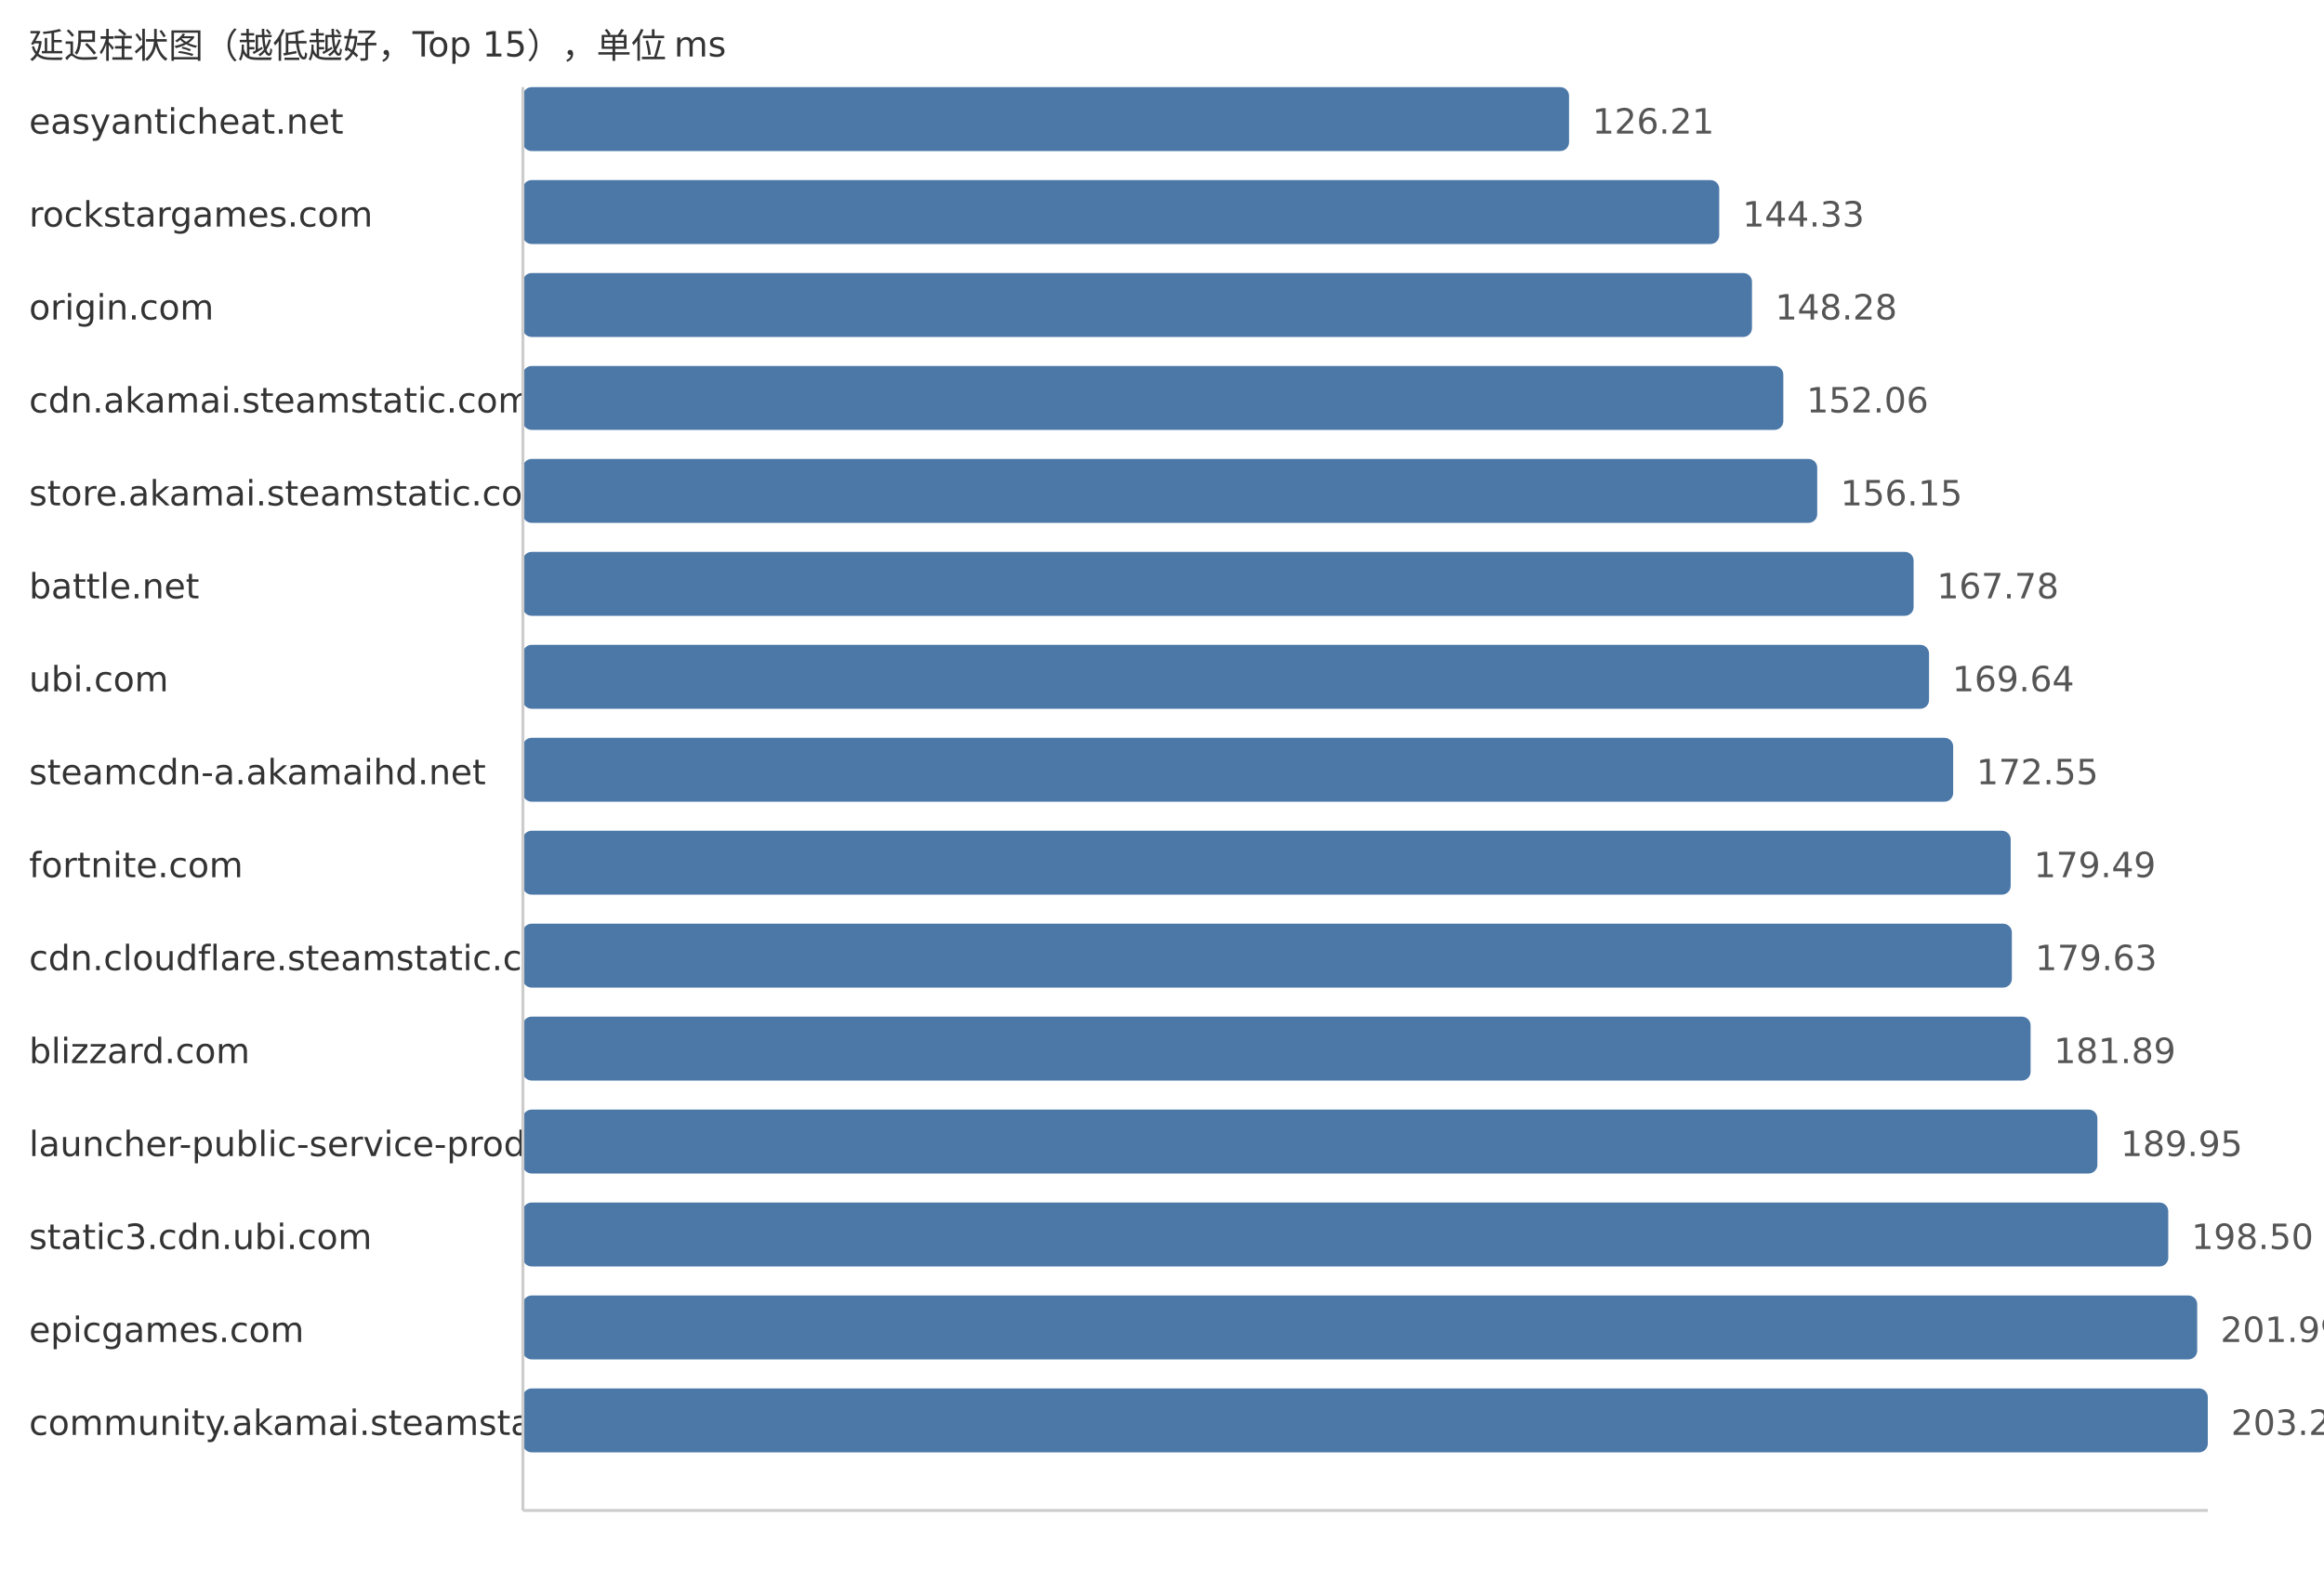
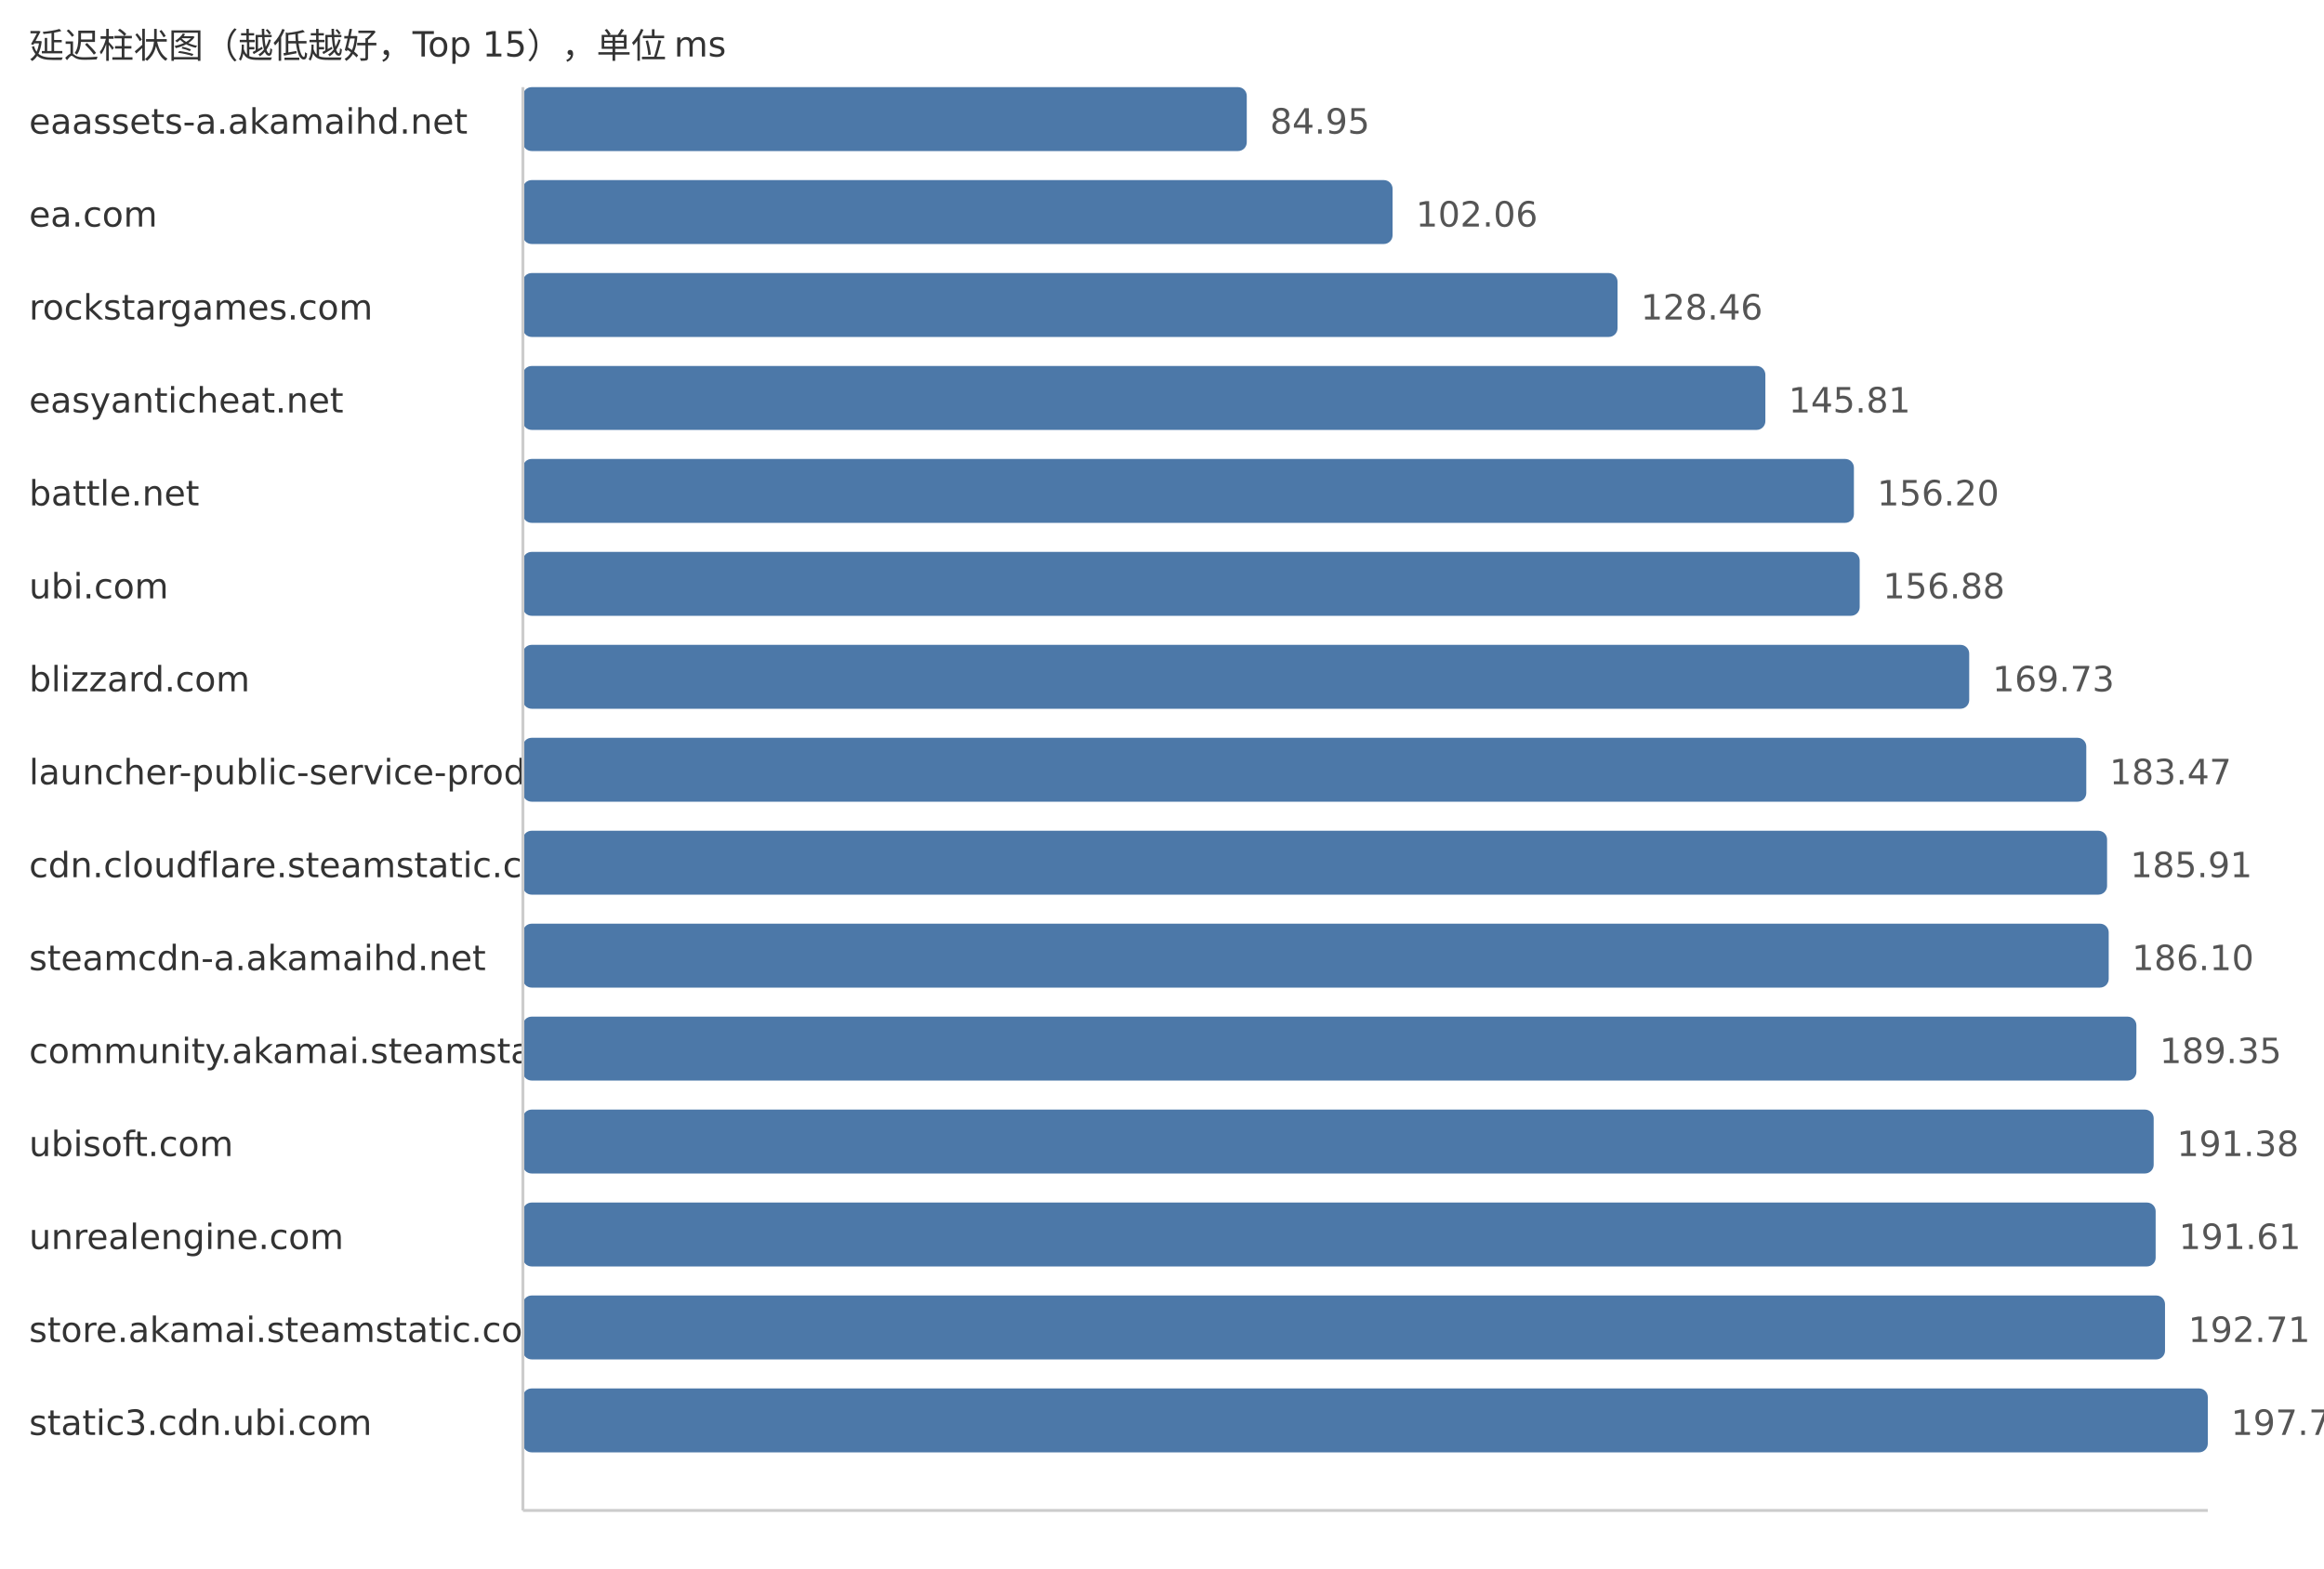
<svg xmlns="http://www.w3.org/2000/svg" width="800" height="540">
  <style> .label{font-family:DejaVu Sans,Verdana,Geneva,sans-serif;font-size:12px;fill:#333} .value{font-family:DejaVu Sans,Verdana,Geneva,sans-serif;font-size:12px;fill:#555} </style>
  <text x="10" y="20" class="label">延迟柱状图（越低越好，Top 15），单位 ms</text>
-   <text x="10" y="46" class="label">easyanticheat.net</text>
-   <rect x="180" y="30" width="360.12" height="22" fill="#4c78a8" rx="3" />
-   <text x="548.12" y="46" class="value">126.21</text>
-   <text x="10" y="78" class="label">rockstargames.com</text>
-   <rect x="180" y="62" width="411.82" height="22" fill="#4c78a8" rx="3" />
-   <text x="599.82" y="78" class="value">144.33</text>
-   <text x="10" y="110" class="label">origin.com</text>
-   <rect x="180" y="94" width="423.09" height="22" fill="#4c78a8" rx="3" />
-   <text x="611.09" y="110" class="value">148.28</text>
-   <text x="10" y="142" class="label">cdn.akamai.steamstatic.com</text>
-   <rect x="180" y="126" width="433.88" height="22" fill="#4c78a8" rx="3" />
-   <text x="621.88" y="142" class="value">152.06</text>
-   <text x="10" y="174" class="label">store.akamai.steamstatic.com</text>
-   <rect x="180" y="158" width="445.55" height="22" fill="#4c78a8" rx="3" />
-   <text x="633.55" y="174" class="value">156.15</text>
-   <text x="10" y="206" class="label">battle.net</text>
-   <rect x="180" y="190" width="478.73" height="22" fill="#4c78a8" rx="3" />
-   <text x="666.73" y="206" class="value">167.78</text>
-   <text x="10" y="238" class="label">ubi.com</text>
-   <rect x="180" y="222" width="484.04" height="22" fill="#4c78a8" rx="3" />
-   <text x="672.04" y="238" class="value">169.64</text>
-   <text x="10" y="270" class="label">steamcdn-a.akamaihd.net</text>
-   <rect x="180" y="254" width="492.35" height="22" fill="#4c78a8" rx="3" />
-   <text x="680.35" y="270" class="value">172.55</text>
-   <text x="10" y="302" class="label">fortnite.com</text>
-   <rect x="180" y="286" width="512.15" height="22" fill="#4c78a8" rx="3" />
-   <text x="700.15" y="302" class="value">179.49</text>
-   <text x="10" y="334" class="label">cdn.cloudflare.steamstatic.com</text>
-   <rect x="180" y="318" width="512.55" height="22" fill="#4c78a8" rx="3" />
-   <text x="700.55" y="334" class="value">179.63</text>
-   <text x="10" y="366" class="label">blizzard.com</text>
-   <rect x="180" y="350" width="519.0" height="22" fill="#4c78a8" rx="3" />
-   <text x="707.0" y="366" class="value">181.89</text>
-   <text x="10" y="398" class="label">launcher-public-service-prod06.ol.epicgames.com</text>
-   <rect x="180" y="382" width="541.99" height="22" fill="#4c78a8" rx="3" />
-   <text x="729.99" y="398" class="value">189.95</text>
-   <text x="10" y="430" class="label">static3.cdn.ubi.com</text>
-   <rect x="180" y="414" width="566.39" height="22" fill="#4c78a8" rx="3" />
-   <text x="754.39" y="430" class="value">198.50</text>
-   <text x="10" y="462" class="label">epicgames.com</text>
-   <rect x="180" y="446" width="576.35" height="22" fill="#4c78a8" rx="3" />
-   <text x="764.35" y="462" class="value">201.99</text>
-   <text x="10" y="494" class="label">community.akamai.steamstatic.com</text>
+   <text x="10" y="46" class="label">eaassets-a.akamaihd.net</text>
+   <rect x="180" y="30" width="249.18" height="22" fill="#4c78a8" rx="3" />
+   <text x="437.18" y="46" class="value">84.95</text>
+   <text x="10" y="78" class="label">ea.com</text>
+   <rect x="180" y="62" width="299.37" height="22" fill="#4c78a8" rx="3" />
+   <text x="487.37" y="78" class="value">102.06</text>
+   <text x="10" y="110" class="label">rockstargames.com</text>
+   <rect x="180" y="94" width="376.81" height="22" fill="#4c78a8" rx="3" />
+   <text x="564.81" y="110" class="value">128.46</text>
+   <text x="10" y="142" class="label">easyanticheat.net</text>
+   <rect x="180" y="126" width="427.7" height="22" fill="#4c78a8" rx="3" />
+   <text x="615.7" y="142" class="value">145.81</text>
+   <text x="10" y="174" class="label">battle.net</text>
+   <rect x="180" y="158" width="458.18" height="22" fill="#4c78a8" rx="3" />
+   <text x="646.18" y="174" class="value">156.20</text>
+   <text x="10" y="206" class="label">ubi.com</text>
+   <rect x="180" y="190" width="460.17" height="22" fill="#4c78a8" rx="3" />
+   <text x="648.17" y="206" class="value">156.88</text>
+   <text x="10" y="238" class="label">blizzard.com</text>
+   <rect x="180" y="222" width="497.87" height="22" fill="#4c78a8" rx="3" />
+   <text x="685.87" y="238" class="value">169.73</text>
+   <text x="10" y="270" class="label">launcher-public-service-prod06.ol.epicgames.com</text>
+   <rect x="180" y="254" width="538.17" height="22" fill="#4c78a8" rx="3" />
+   <text x="726.17" y="270" class="value">183.47</text>
+   <text x="10" y="302" class="label">cdn.cloudflare.steamstatic.com</text>
+   <rect x="180" y="286" width="545.33" height="22" fill="#4c78a8" rx="3" />
+   <text x="733.33" y="302" class="value">185.91</text>
+   <text x="10" y="334" class="label">steamcdn-a.akamaihd.net</text>
+   <rect x="180" y="318" width="545.89" height="22" fill="#4c78a8" rx="3" />
+   <text x="733.89" y="334" class="value">186.10</text>
+   <text x="10" y="366" class="label">community.akamai.steamstatic.com</text>
+   <rect x="180" y="350" width="555.42" height="22" fill="#4c78a8" rx="3" />
+   <text x="743.42" y="366" class="value">189.35</text>
+   <text x="10" y="398" class="label">ubisoft.com</text>
+   <rect x="180" y="382" width="561.37" height="22" fill="#4c78a8" rx="3" />
+   <text x="749.37" y="398" class="value">191.38</text>
+   <text x="10" y="430" class="label">unrealengine.com</text>
+   <rect x="180" y="414" width="562.05" height="22" fill="#4c78a8" rx="3" />
+   <text x="750.05" y="430" class="value">191.61</text>
+   <text x="10" y="462" class="label">store.akamai.steamstatic.com</text>
+   <rect x="180" y="446" width="565.27" height="22" fill="#4c78a8" rx="3" />
+   <text x="753.27" y="462" class="value">192.71</text>
+   <text x="10" y="494" class="label">static3.cdn.ubi.com</text>
  <rect x="180" y="478" width="580.0" height="22" fill="#4c78a8" rx="3" />
-   <text x="768.0" y="494" class="value">203.27</text>
+   <text x="768.0" y="494" class="value">197.73</text>
  <line x1="180" y1="30" x2="180" y2="520" stroke="#ccc" />
  <line x1="180" y1="520" x2="760" y2="520" stroke="#ccc" />
</svg>
